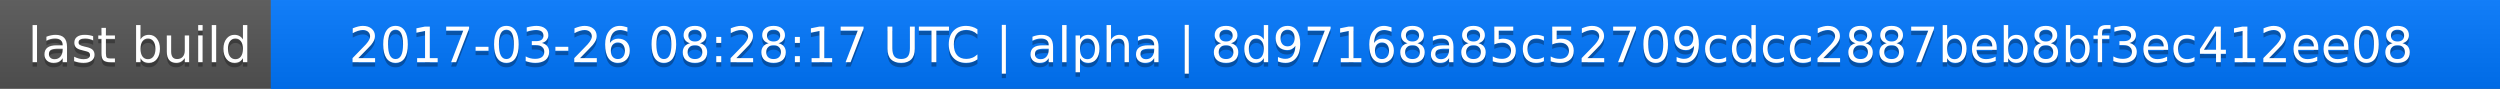
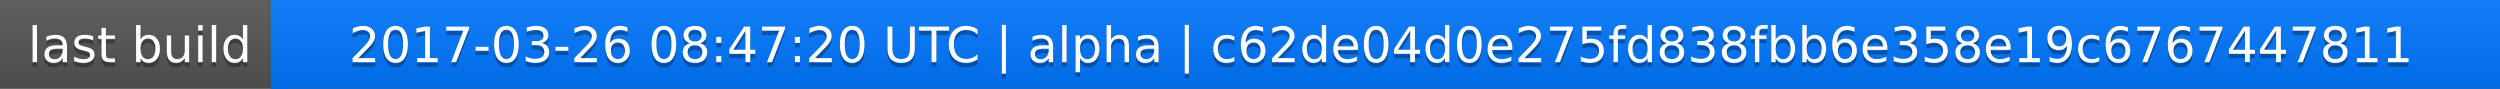
<svg xmlns="http://www.w3.org/2000/svg" width="563" height="20">
  <linearGradient id="a" x2="0" y2="100%">
    <stop offset="0" stop-color="#bbb" stop-opacity=".1" />
    <stop offset="1" stop-opacity=".1" />
  </linearGradient>
  <rect rx="0" width="563" height="20" fill="#555" />
  <rect rx="0" x="61" width="502" height="20" fill="#07f" />
  <path fill="#07f" d="M61 0h4v20h-4z" />
  <rect rx="0" width="563" height="20" fill="url(#a)" />
  <g fill="#fff" text-anchor="middle" font-family="DejaVu Sans,Verdana,Geneva,sans-serif" font-size="11">
    <text x="31.5" y="15" fill="#010101" fill-opacity=".3">last build</text>
    <text x="31.5" y="14">last build</text>
-     <text x="311" y="15" fill="#010101" fill-opacity=".3">2017-03-26 08:28:17 UTC | alpha | 8d97168a85c52709cdcc2887beb8bf3ec412ee08</text>
-     <text x="311" y="14">2017-03-26 08:28:17 UTC | alpha | 8d97168a85c52709cdcc2887beb8bf3ec412ee08</text>
+     <text x="311" y="15" fill="#010101" fill-opacity=".3">2017-03-26 08:47:20 UTC | alpha | c62de04d0e275fd838fbb6e358e19c6767447811</text>
+     <text x="311" y="14">2017-03-26 08:47:20 UTC | alpha | c62de04d0e275fd838fbb6e358e19c6767447811</text>
  </g>
</svg>
